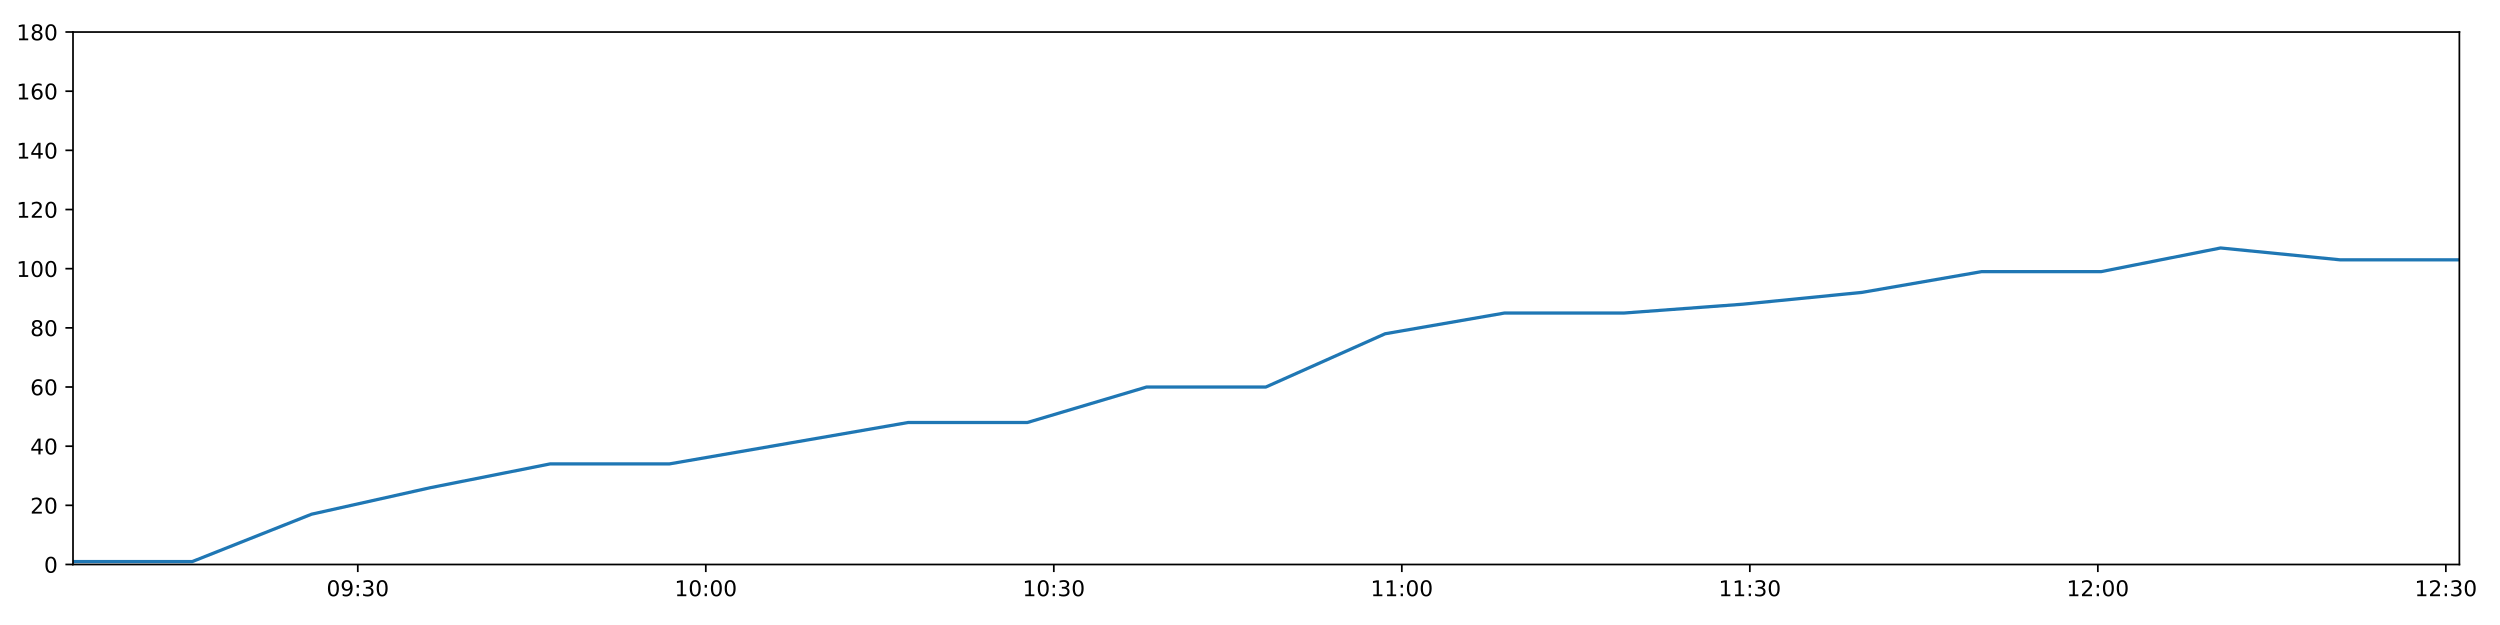
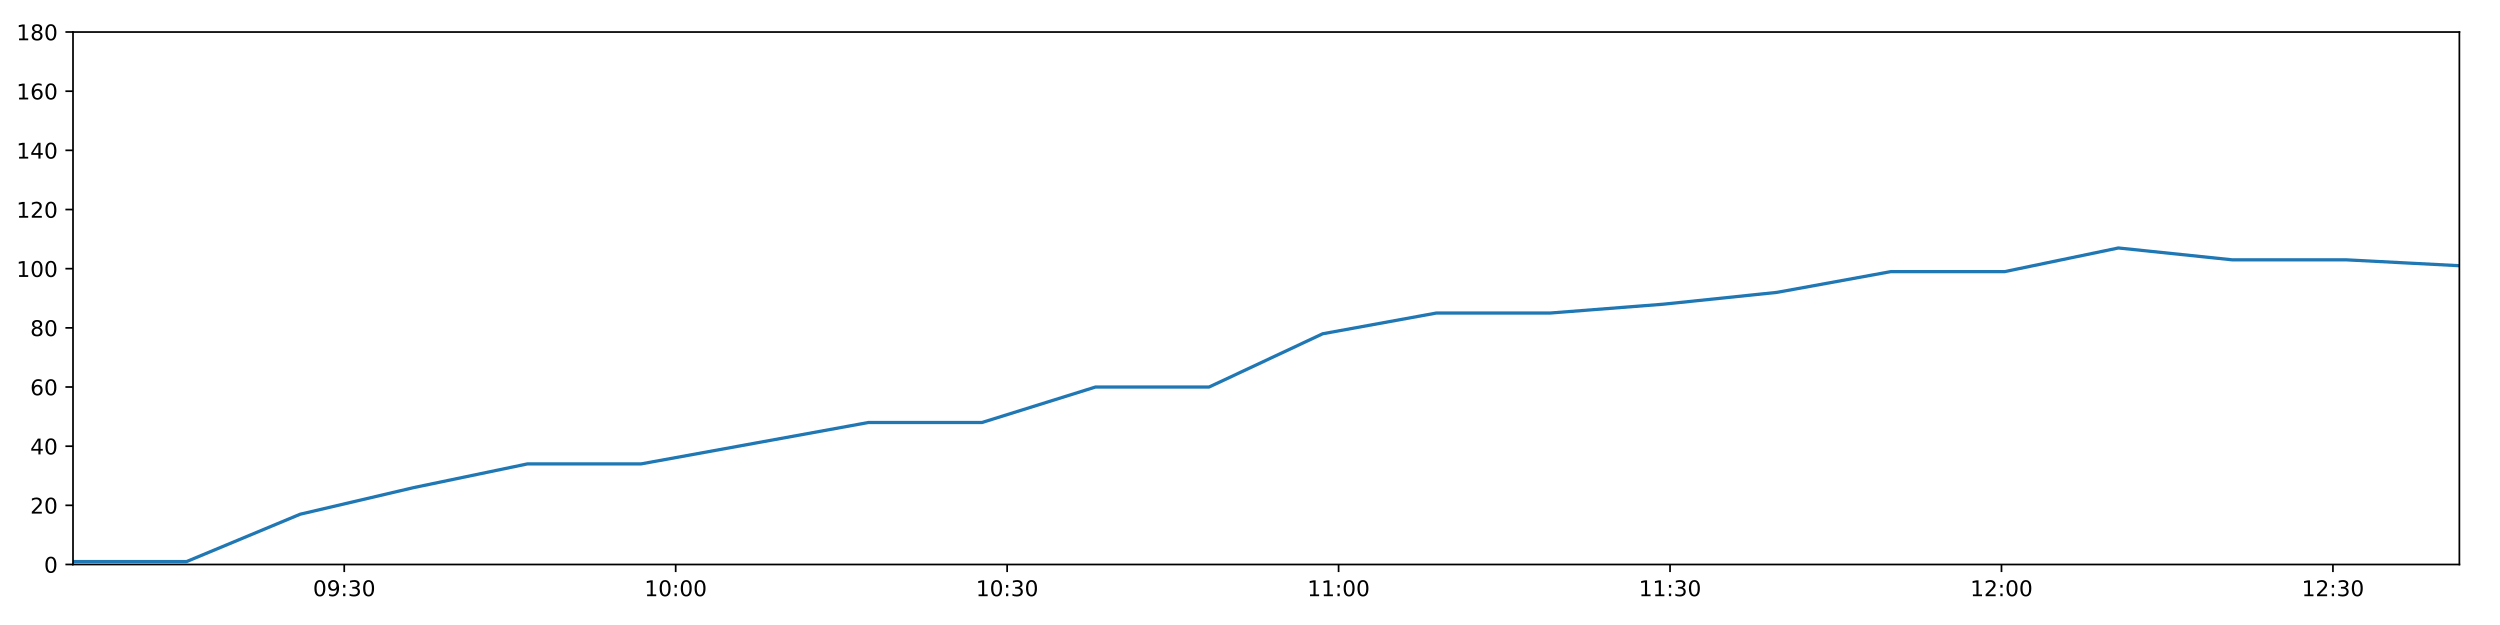
<svg xmlns="http://www.w3.org/2000/svg" xmlns:xlink="http://www.w3.org/1999/xlink" height="288pt" version="1.1" viewBox="0 0 1152 288" width="1152pt">
  <defs>
    <style type="text/css">
*{stroke-linecap:butt;stroke-linejoin:round;}
  </style>
  </defs>
  <g id="figure_1">
    <g id="patch_1">
      <path d="M 0 288  L 1152 288  L 1152 0  L 0 0  z " style="fill:#ffffff;" />
    </g>
    <g id="axes_1">
      <g id="patch_2">
        <path d="M 33.64 260.12  L 1133.28 260.12  L 1133.28 14.76  L 33.64 14.76  z " style="fill:#ffffff;" />
      </g>
      <g id="matplotlib.axis_1">
        <g id="xtick_1">
          <g id="line2d_1">
            <defs>
-               <path d="M 0 0  L 0 3.5  " id="m446e56226f" style="stroke:#000000;stroke-width:0.8;" />
-             </defs>
-             <g>
-               <use style="stroke:#000000;stroke-width:0.8;" x="164.87" xlink:href="#m446e56226f" y="260.12" />
+               <path d="M 0 0  L 0 3.5  " id="m87fb00c813" style="stroke:#000000;stroke-width:0.8;" />
+             </defs>
+             <g>
+               <use style="stroke:#000000;stroke-width:0.8;" x="158.625" xlink:href="#m87fb00c813" y="260.12" />
            </g>
          </g>
          <g id="text_1">
            <defs>
              <path d="M 31.781 66.406  Q 24.172 66.406 20.328 58.906  Q 16.5 51.422 16.5 36.375  Q 16.5 21.391 20.328 13.891  Q 24.172 6.391 31.781 6.391  Q 39.453 6.391 43.281 13.891  Q 47.125 21.391 47.125 36.375  Q 47.125 51.422 43.281 58.906  Q 39.453 66.406 31.781 66.406  z M 31.781 74.219  Q 44.047 74.219 50.516 64.516  Q 56.984 54.828 56.984 36.375  Q 56.984 17.969 50.516 8.266  Q 44.047 -1.422 31.781 -1.422  Q 19.531 -1.422 13.062 8.266  Q 6.594 17.969 6.594 36.375  Q 6.594 54.828 13.062 64.516  Q 19.531 74.219 31.781 74.219  z " id="DejaVuSans-48" />
              <path d="M 10.984 1.516  L 10.984 10.5  Q 14.703 8.734 18.5 7.812  Q 22.312 6.891 25.984 6.891  Q 35.75 6.891 40.891 13.453  Q 46.047 20.016 46.781 33.406  Q 43.953 29.203 39.594 26.953  Q 35.25 24.703 29.984 24.703  Q 19.047 24.703 12.672 31.312  Q 6.297 37.938 6.297 49.422  Q 6.297 60.641 12.938 67.422  Q 19.578 74.219 30.609 74.219  Q 43.266 74.219 49.922 64.516  Q 56.594 54.828 56.594 36.375  Q 56.594 19.141 48.406 8.859  Q 40.234 -1.422 26.422 -1.422  Q 22.703 -1.422 18.891 -0.688  Q 15.094 0.047 10.984 1.516  z M 30.609 32.422  Q 37.25 32.422 41.125 36.953  Q 45.016 41.5 45.016 49.422  Q 45.016 57.281 41.125 61.844  Q 37.25 66.406 30.609 66.406  Q 23.969 66.406 20.094 61.844  Q 16.219 57.281 16.219 49.422  Q 16.219 41.5 20.094 36.953  Q 23.969 32.422 30.609 32.422  z " id="DejaVuSans-57" />
              <path d="M 11.719 12.406  L 22.016 12.406  L 22.016 0  L 11.719 0  z M 11.719 51.703  L 22.016 51.703  L 22.016 39.312  L 11.719 39.312  z " id="DejaVuSans-58" />
              <path d="M 40.578 39.312  Q 47.656 37.797 51.625 33  Q 55.609 28.219 55.609 21.188  Q 55.609 10.406 48.188 4.484  Q 40.766 -1.422 27.094 -1.422  Q 22.516 -1.422 17.656 -0.516  Q 12.797 0.391 7.625 2.203  L 7.625 11.719  Q 11.719 9.328 16.594 8.109  Q 21.484 6.891 26.812 6.891  Q 36.078 6.891 40.938 10.547  Q 45.797 14.203 45.797 21.188  Q 45.797 27.641 41.281 31.266  Q 36.766 34.906 28.719 34.906  L 20.219 34.906  L 20.219 43.016  L 29.109 43.016  Q 36.375 43.016 40.234 45.922  Q 44.094 48.828 44.094 54.297  Q 44.094 59.906 40.109 62.906  Q 36.141 65.922 28.719 65.922  Q 24.656 65.922 20.016 65.031  Q 15.375 64.156 9.812 62.312  L 9.812 71.094  Q 15.438 72.656 20.344 73.438  Q 25.25 74.219 29.594 74.219  Q 40.828 74.219 47.359 69.109  Q 53.906 64.016 53.906 55.328  Q 53.906 49.266 50.438 45.094  Q 46.969 40.922 40.578 39.312  z " id="DejaVuSans-51" />
            </defs>
-             <g transform="translate(150.461 274.7184)scale(0.1 -0.1)">
+             <g transform="translate(144.2157 274.7184)scale(0.1 -0.1)">
              <use xlink:href="#DejaVuSans-48" />
              <use x="63.623" xlink:href="#DejaVuSans-57" />
              <use x="127.246" xlink:href="#DejaVuSans-58" />
              <use x="160.938" xlink:href="#DejaVuSans-51" />
              <use x="224.561" xlink:href="#DejaVuSans-48" />
            </g>
          </g>
        </g>
        <g id="xtick_2">
          <g id="line2d_2">
            <g>
-               <use style="stroke:#000000;stroke-width:0.8;" x="325.234" xlink:href="#m446e56226f" y="260.12" />
+               <use style="stroke:#000000;stroke-width:0.8;" x="311.357" xlink:href="#m87fb00c813" y="260.12" />
            </g>
          </g>
          <g id="text_2">
            <defs>
              <path d="M 12.406 8.297  L 28.516 8.297  L 28.516 63.922  L 10.984 60.406  L 10.984 69.391  L 28.422 72.906  L 38.281 72.906  L 38.281 8.297  L 54.391 8.297  L 54.391 0  L 12.406 0  z " id="DejaVuSans-49" />
            </defs>
-             <g transform="translate(310.8244 274.7184)scale(0.1 -0.1)">
+             <g transform="translate(296.9473 274.7184)scale(0.1 -0.1)">
              <use xlink:href="#DejaVuSans-49" />
              <use x="63.623" xlink:href="#DejaVuSans-48" />
              <use x="127.246" xlink:href="#DejaVuSans-58" />
              <use x="160.938" xlink:href="#DejaVuSans-48" />
              <use x="224.561" xlink:href="#DejaVuSans-48" />
            </g>
          </g>
        </g>
        <g id="xtick_3">
          <g id="line2d_3">
            <g>
-               <use style="stroke:#000000;stroke-width:0.8;" x="485.597" xlink:href="#m446e56226f" y="260.12" />
+               <use style="stroke:#000000;stroke-width:0.8;" x="464.088" xlink:href="#m87fb00c813" y="260.12" />
            </g>
          </g>
          <g id="text_3">
-             <g transform="translate(471.1878 274.7184)scale(0.1 -0.1)">
+             <g transform="translate(449.6789 274.7184)scale(0.1 -0.1)">
              <use xlink:href="#DejaVuSans-49" />
              <use x="63.623" xlink:href="#DejaVuSans-48" />
              <use x="127.246" xlink:href="#DejaVuSans-58" />
              <use x="160.938" xlink:href="#DejaVuSans-51" />
              <use x="224.561" xlink:href="#DejaVuSans-48" />
            </g>
          </g>
        </g>
        <g id="xtick_4">
          <g id="line2d_4">
            <g>
-               <use style="stroke:#000000;stroke-width:0.8;" x="645.961" xlink:href="#m446e56226f" y="260.12" />
+               <use style="stroke:#000000;stroke-width:0.8;" x="616.82" xlink:href="#m87fb00c813" y="260.12" />
            </g>
          </g>
          <g id="text_4">
-             <g transform="translate(631.5512 274.7184)scale(0.1 -0.1)">
+             <g transform="translate(602.4106 274.7184)scale(0.1 -0.1)">
              <use xlink:href="#DejaVuSans-49" />
              <use x="63.623" xlink:href="#DejaVuSans-49" />
              <use x="127.246" xlink:href="#DejaVuSans-58" />
              <use x="160.938" xlink:href="#DejaVuSans-48" />
              <use x="224.561" xlink:href="#DejaVuSans-48" />
            </g>
          </g>
        </g>
        <g id="xtick_5">
          <g id="line2d_5">
            <g>
-               <use style="stroke:#000000;stroke-width:0.8;" x="806.324" xlink:href="#m446e56226f" y="260.12" />
+               <use style="stroke:#000000;stroke-width:0.8;" x="769.552" xlink:href="#m87fb00c813" y="260.12" />
            </g>
          </g>
          <g id="text_5">
-             <g transform="translate(791.9146 274.7184)scale(0.1 -0.1)">
+             <g transform="translate(755.1422 274.7184)scale(0.1 -0.1)">
              <use xlink:href="#DejaVuSans-49" />
              <use x="63.623" xlink:href="#DejaVuSans-49" />
              <use x="127.246" xlink:href="#DejaVuSans-58" />
              <use x="160.938" xlink:href="#DejaVuSans-51" />
              <use x="224.561" xlink:href="#DejaVuSans-48" />
            </g>
          </g>
        </g>
        <g id="xtick_6">
          <g id="line2d_6">
            <g>
-               <use style="stroke:#000000;stroke-width:0.8;" x="966.687" xlink:href="#m446e56226f" y="260.12" />
+               <use style="stroke:#000000;stroke-width:0.8;" x="922.283" xlink:href="#m87fb00c813" y="260.12" />
            </g>
          </g>
          <g id="text_6">
            <defs>
              <path d="M 19.188 8.297  L 53.609 8.297  L 53.609 0  L 7.328 0  L 7.328 8.297  Q 12.938 14.109 22.625 23.891  Q 32.328 33.688 34.812 36.531  Q 39.547 41.844 41.422 45.531  Q 43.312 49.219 43.312 52.781  Q 43.312 58.594 39.234 62.25  Q 35.156 65.922 28.609 65.922  Q 23.969 65.922 18.812 64.312  Q 13.672 62.703 7.812 59.422  L 7.812 69.391  Q 13.766 71.781 18.938 73  Q 24.125 74.219 28.422 74.219  Q 39.75 74.219 46.484 68.547  Q 53.219 62.891 53.219 53.422  Q 53.219 48.922 51.531 44.891  Q 49.859 40.875 45.406 35.406  Q 44.188 33.984 37.641 27.219  Q 31.109 20.453 19.188 8.297  z " id="DejaVuSans-50" />
            </defs>
-             <g transform="translate(952.278 274.7184)scale(0.1 -0.1)">
+             <g transform="translate(907.8738 274.7184)scale(0.1 -0.1)">
              <use xlink:href="#DejaVuSans-49" />
              <use x="63.623" xlink:href="#DejaVuSans-50" />
              <use x="127.246" xlink:href="#DejaVuSans-58" />
              <use x="160.938" xlink:href="#DejaVuSans-48" />
              <use x="224.561" xlink:href="#DejaVuSans-48" />
            </g>
          </g>
        </g>
        <g id="xtick_7">
          <g id="line2d_7">
            <g>
-               <use style="stroke:#000000;stroke-width:0.8;" x="1127.051" xlink:href="#m446e56226f" y="260.12" />
+               <use style="stroke:#000000;stroke-width:0.8;" x="1075.015" xlink:href="#m87fb00c813" y="260.12" />
            </g>
          </g>
          <g id="text_7">
-             <g transform="translate(1112.641 274.7184)scale(0.1 -0.1)">
+             <g transform="translate(1060.605 274.7184)scale(0.1 -0.1)">
              <use xlink:href="#DejaVuSans-49" />
              <use x="63.623" xlink:href="#DejaVuSans-50" />
              <use x="127.246" xlink:href="#DejaVuSans-58" />
              <use x="160.938" xlink:href="#DejaVuSans-51" />
              <use x="224.561" xlink:href="#DejaVuSans-48" />
            </g>
          </g>
        </g>
      </g>
      <g id="matplotlib.axis_2">
        <g id="ytick_1">
          <g id="line2d_8">
            <defs>
-               <path d="M 0 0  L -3.5 0  " id="m4a0b930757" style="stroke:#000000;stroke-width:0.8;" />
-             </defs>
-             <g>
-               <use style="stroke:#000000;stroke-width:0.8;" x="33.64" xlink:href="#m4a0b930757" y="260.12" />
+               <path d="M 0 0  L -3.5 0  " id="m150e0affb2" style="stroke:#000000;stroke-width:0.8;" />
+             </defs>
+             <g>
+               <use style="stroke:#000000;stroke-width:0.8;" x="33.64" xlink:href="#m150e0affb2" y="260.12" />
            </g>
          </g>
          <g id="text_8">
            <g transform="translate(20.2775 263.9192)scale(0.1 -0.1)">
              <use xlink:href="#DejaVuSans-48" />
            </g>
          </g>
        </g>
        <g id="ytick_2">
          <g id="line2d_9">
            <g>
-               <use style="stroke:#000000;stroke-width:0.8;" x="33.64" xlink:href="#m4a0b930757" y="232.858" />
+               <use style="stroke:#000000;stroke-width:0.8;" x="33.64" xlink:href="#m150e0affb2" y="232.858" />
            </g>
          </g>
          <g id="text_9">
            <g transform="translate(13.915 236.657)scale(0.1 -0.1)">
              <use xlink:href="#DejaVuSans-50" />
              <use x="63.623" xlink:href="#DejaVuSans-48" />
            </g>
          </g>
        </g>
        <g id="ytick_3">
          <g id="line2d_10">
            <g>
-               <use style="stroke:#000000;stroke-width:0.8;" x="33.64" xlink:href="#m4a0b930757" y="205.596" />
+               <use style="stroke:#000000;stroke-width:0.8;" x="33.64" xlink:href="#m150e0affb2" y="205.596" />
            </g>
          </g>
          <g id="text_10">
            <defs>
              <path d="M 37.797 64.312  L 12.891 25.391  L 37.797 25.391  z M 35.203 72.906  L 47.609 72.906  L 47.609 25.391  L 58.016 25.391  L 58.016 17.188  L 47.609 17.188  L 47.609 0  L 37.797 0  L 37.797 17.188  L 4.891 17.188  L 4.891 26.703  z " id="DejaVuSans-52" />
            </defs>
            <g transform="translate(13.915 209.3948)scale(0.1 -0.1)">
              <use xlink:href="#DejaVuSans-52" />
              <use x="63.623" xlink:href="#DejaVuSans-48" />
            </g>
          </g>
        </g>
        <g id="ytick_4">
          <g id="line2d_11">
            <g>
-               <use style="stroke:#000000;stroke-width:0.8;" x="33.64" xlink:href="#m4a0b930757" y="178.333" />
+               <use style="stroke:#000000;stroke-width:0.8;" x="33.64" xlink:href="#m150e0affb2" y="178.333" />
            </g>
          </g>
          <g id="text_11">
            <defs>
              <path d="M 33.016 40.375  Q 26.375 40.375 22.484 35.828  Q 18.609 31.297 18.609 23.391  Q 18.609 15.531 22.484 10.953  Q 26.375 6.391 33.016 6.391  Q 39.656 6.391 43.531 10.953  Q 47.406 15.531 47.406 23.391  Q 47.406 31.297 43.531 35.828  Q 39.656 40.375 33.016 40.375  z M 52.594 71.297  L 52.594 62.312  Q 48.875 64.062 45.094 64.984  Q 41.312 65.922 37.594 65.922  Q 27.828 65.922 22.672 59.328  Q 17.531 52.734 16.797 39.406  Q 19.672 43.656 24.016 45.922  Q 28.375 48.188 33.594 48.188  Q 44.578 48.188 50.953 41.516  Q 57.328 34.859 57.328 23.391  Q 57.328 12.156 50.688 5.359  Q 44.047 -1.422 33.016 -1.422  Q 20.359 -1.422 13.672 8.266  Q 6.984 17.969 6.984 36.375  Q 6.984 53.656 15.188 63.938  Q 23.391 74.219 37.203 74.219  Q 40.922 74.219 44.703 73.484  Q 48.484 72.75 52.594 71.297  z " id="DejaVuSans-54" />
            </defs>
            <g transform="translate(13.915 182.1326)scale(0.1 -0.1)">
              <use xlink:href="#DejaVuSans-54" />
              <use x="63.623" xlink:href="#DejaVuSans-48" />
            </g>
          </g>
        </g>
        <g id="ytick_5">
          <g id="line2d_12">
            <g>
-               <use style="stroke:#000000;stroke-width:0.8;" x="33.64" xlink:href="#m4a0b930757" y="151.071" />
+               <use style="stroke:#000000;stroke-width:0.8;" x="33.64" xlink:href="#m150e0affb2" y="151.071" />
            </g>
          </g>
          <g id="text_12">
            <defs>
              <path d="M 31.781 34.625  Q 24.75 34.625 20.719 30.859  Q 16.703 27.094 16.703 20.516  Q 16.703 13.922 20.719 10.156  Q 24.75 6.391 31.781 6.391  Q 38.812 6.391 42.859 10.172  Q 46.922 13.969 46.922 20.516  Q 46.922 27.094 42.891 30.859  Q 38.875 34.625 31.781 34.625  z M 21.922 38.812  Q 15.578 40.375 12.031 44.719  Q 8.5 49.078 8.5 55.328  Q 8.5 64.062 14.719 69.141  Q 20.953 74.219 31.781 74.219  Q 42.672 74.219 48.875 69.141  Q 55.078 64.062 55.078 55.328  Q 55.078 49.078 51.531 44.719  Q 48 40.375 41.703 38.812  Q 48.828 37.156 52.797 32.312  Q 56.781 27.484 56.781 20.516  Q 56.781 9.906 50.312 4.234  Q 43.844 -1.422 31.781 -1.422  Q 19.734 -1.422 13.25 4.234  Q 6.781 9.906 6.781 20.516  Q 6.781 27.484 10.781 32.312  Q 14.797 37.156 21.922 38.812  z M 18.312 54.391  Q 18.312 48.734 21.844 45.562  Q 25.391 42.391 31.781 42.391  Q 38.141 42.391 41.719 45.562  Q 45.312 48.734 45.312 54.391  Q 45.312 60.062 41.719 63.234  Q 38.141 66.406 31.781 66.406  Q 25.391 66.406 21.844 63.234  Q 18.312 60.062 18.312 54.391  z " id="DejaVuSans-56" />
            </defs>
            <g transform="translate(13.915 154.8703)scale(0.1 -0.1)">
              <use xlink:href="#DejaVuSans-56" />
              <use x="63.623" xlink:href="#DejaVuSans-48" />
            </g>
          </g>
        </g>
        <g id="ytick_6">
          <g id="line2d_13">
            <g>
-               <use style="stroke:#000000;stroke-width:0.8;" x="33.64" xlink:href="#m4a0b930757" y="123.809" />
+               <use style="stroke:#000000;stroke-width:0.8;" x="33.64" xlink:href="#m150e0affb2" y="123.809" />
            </g>
          </g>
          <g id="text_13">
            <g transform="translate(7.5525 127.6081)scale(0.1 -0.1)">
              <use xlink:href="#DejaVuSans-49" />
              <use x="63.623" xlink:href="#DejaVuSans-48" />
              <use x="127.246" xlink:href="#DejaVuSans-48" />
            </g>
          </g>
        </g>
        <g id="ytick_7">
          <g id="line2d_14">
            <g>
-               <use style="stroke:#000000;stroke-width:0.8;" x="33.64" xlink:href="#m4a0b930757" y="96.547" />
+               <use style="stroke:#000000;stroke-width:0.8;" x="33.64" xlink:href="#m150e0affb2" y="96.547" />
            </g>
          </g>
          <g id="text_14">
            <g transform="translate(7.5525 100.3459)scale(0.1 -0.1)">
              <use xlink:href="#DejaVuSans-49" />
              <use x="63.623" xlink:href="#DejaVuSans-50" />
              <use x="127.246" xlink:href="#DejaVuSans-48" />
            </g>
          </g>
        </g>
        <g id="ytick_8">
          <g id="line2d_15">
            <g>
-               <use style="stroke:#000000;stroke-width:0.8;" x="33.64" xlink:href="#m4a0b930757" y="69.284" />
+               <use style="stroke:#000000;stroke-width:0.8;" x="33.64" xlink:href="#m150e0affb2" y="69.284" />
            </g>
          </g>
          <g id="text_15">
            <g transform="translate(7.5525 73.08366)scale(0.1 -0.1)">
              <use xlink:href="#DejaVuSans-49" />
              <use x="63.623" xlink:href="#DejaVuSans-52" />
              <use x="127.246" xlink:href="#DejaVuSans-48" />
            </g>
          </g>
        </g>
        <g id="ytick_9">
          <g id="line2d_16">
            <g>
-               <use style="stroke:#000000;stroke-width:0.8;" x="33.64" xlink:href="#m4a0b930757" y="42.022" />
+               <use style="stroke:#000000;stroke-width:0.8;" x="33.64" xlink:href="#m150e0affb2" y="42.022" />
            </g>
          </g>
          <g id="text_16">
            <g transform="translate(7.5525 45.82144)scale(0.1 -0.1)">
              <use xlink:href="#DejaVuSans-49" />
              <use x="63.623" xlink:href="#DejaVuSans-54" />
              <use x="127.246" xlink:href="#DejaVuSans-48" />
            </g>
          </g>
        </g>
        <g id="ytick_10">
          <g id="line2d_17">
            <g>
-               <use style="stroke:#000000;stroke-width:0.8;" x="33.64" xlink:href="#m4a0b930757" y="14.76" />
+               <use style="stroke:#000000;stroke-width:0.8;" x="33.64" xlink:href="#m150e0affb2" y="14.76" />
            </g>
          </g>
          <g id="text_17">
            <g transform="translate(7.5525 18.55922)scale(0.1 -0.1)">
              <use xlink:href="#DejaVuSans-49" />
              <use x="63.623" xlink:href="#DejaVuSans-56" />
              <use x="127.246" xlink:href="#DejaVuSans-48" />
            </g>
          </g>
        </g>
      </g>
      <g id="line2d_18">
-         <path clip-path="url(#p5c5c259c05)" d="M 33.64 258.757  L 88.627 258.757  L 143.563 236.947  L 198.507 224.679  L 253.464 213.774  L 308.414 213.774  L 363.475 204.232  L 418.449 194.691  L 473.404 194.691  L 528.357 178.333  L 583.314 178.333  L 638.268 153.797  L 693.215 144.256  L 748.198 144.256  L 803.158 140.166  L 858.126 134.714  L 913.102 125.172  L 968.182 125.172  L 1023.236 114.267  L 1078.201 119.72  L 1133.28 119.72  " style="fill:none;stroke:#1f77b4;stroke-linecap:square;stroke-width:1.5;" />
+         <path clip-path="url(#p62d5cc64c6)" d="M 33.64 258.757  L 86.011 258.757  L 138.331 236.947  L 190.661 224.679  L 243.003 213.774  L 295.337 213.774  L 347.778 204.232  L 400.136 194.691  L 452.475 194.691  L 504.813 178.333  L 557.154 178.333  L 609.494 153.797  L 661.826 144.256  L 714.192 144.256  L 766.536 140.166  L 818.888 134.714  L 871.248 125.172  L 923.707 125.172  L 976.141 114.267  L 1028.49 119.72  L 1080.948 119.72  L 1133.28 122.446  " style="fill:none;stroke:#1f77b4;stroke-linecap:square;stroke-width:1.5;" />
      </g>
      <g id="patch_3">
        <path d="M 33.64 260.12  L 33.64 14.76  " style="fill:none;stroke:#000000;stroke-linecap:square;stroke-linejoin:miter;stroke-width:0.8;" />
      </g>
      <g id="patch_4">
        <path d="M 1133.28 260.12  L 1133.28 14.76  " style="fill:none;stroke:#000000;stroke-linecap:square;stroke-linejoin:miter;stroke-width:0.8;" />
      </g>
      <g id="patch_5">
        <path d="M 33.64 260.12  L 1133.28 260.12  " style="fill:none;stroke:#000000;stroke-linecap:square;stroke-linejoin:miter;stroke-width:0.8;" />
      </g>
      <g id="patch_6">
        <path d="M 33.64 14.76  L 1133.28 14.76  " style="fill:none;stroke:#000000;stroke-linecap:square;stroke-linejoin:miter;stroke-width:0.8;" />
      </g>
    </g>
  </g>
  <defs>
-     <clipPath id="p5c5c259c05">
+     <clipPath id="p62d5cc64c6">
      <rect height="245.36" width="1099.64" x="33.64" y="14.76" />
    </clipPath>
  </defs>
</svg>
